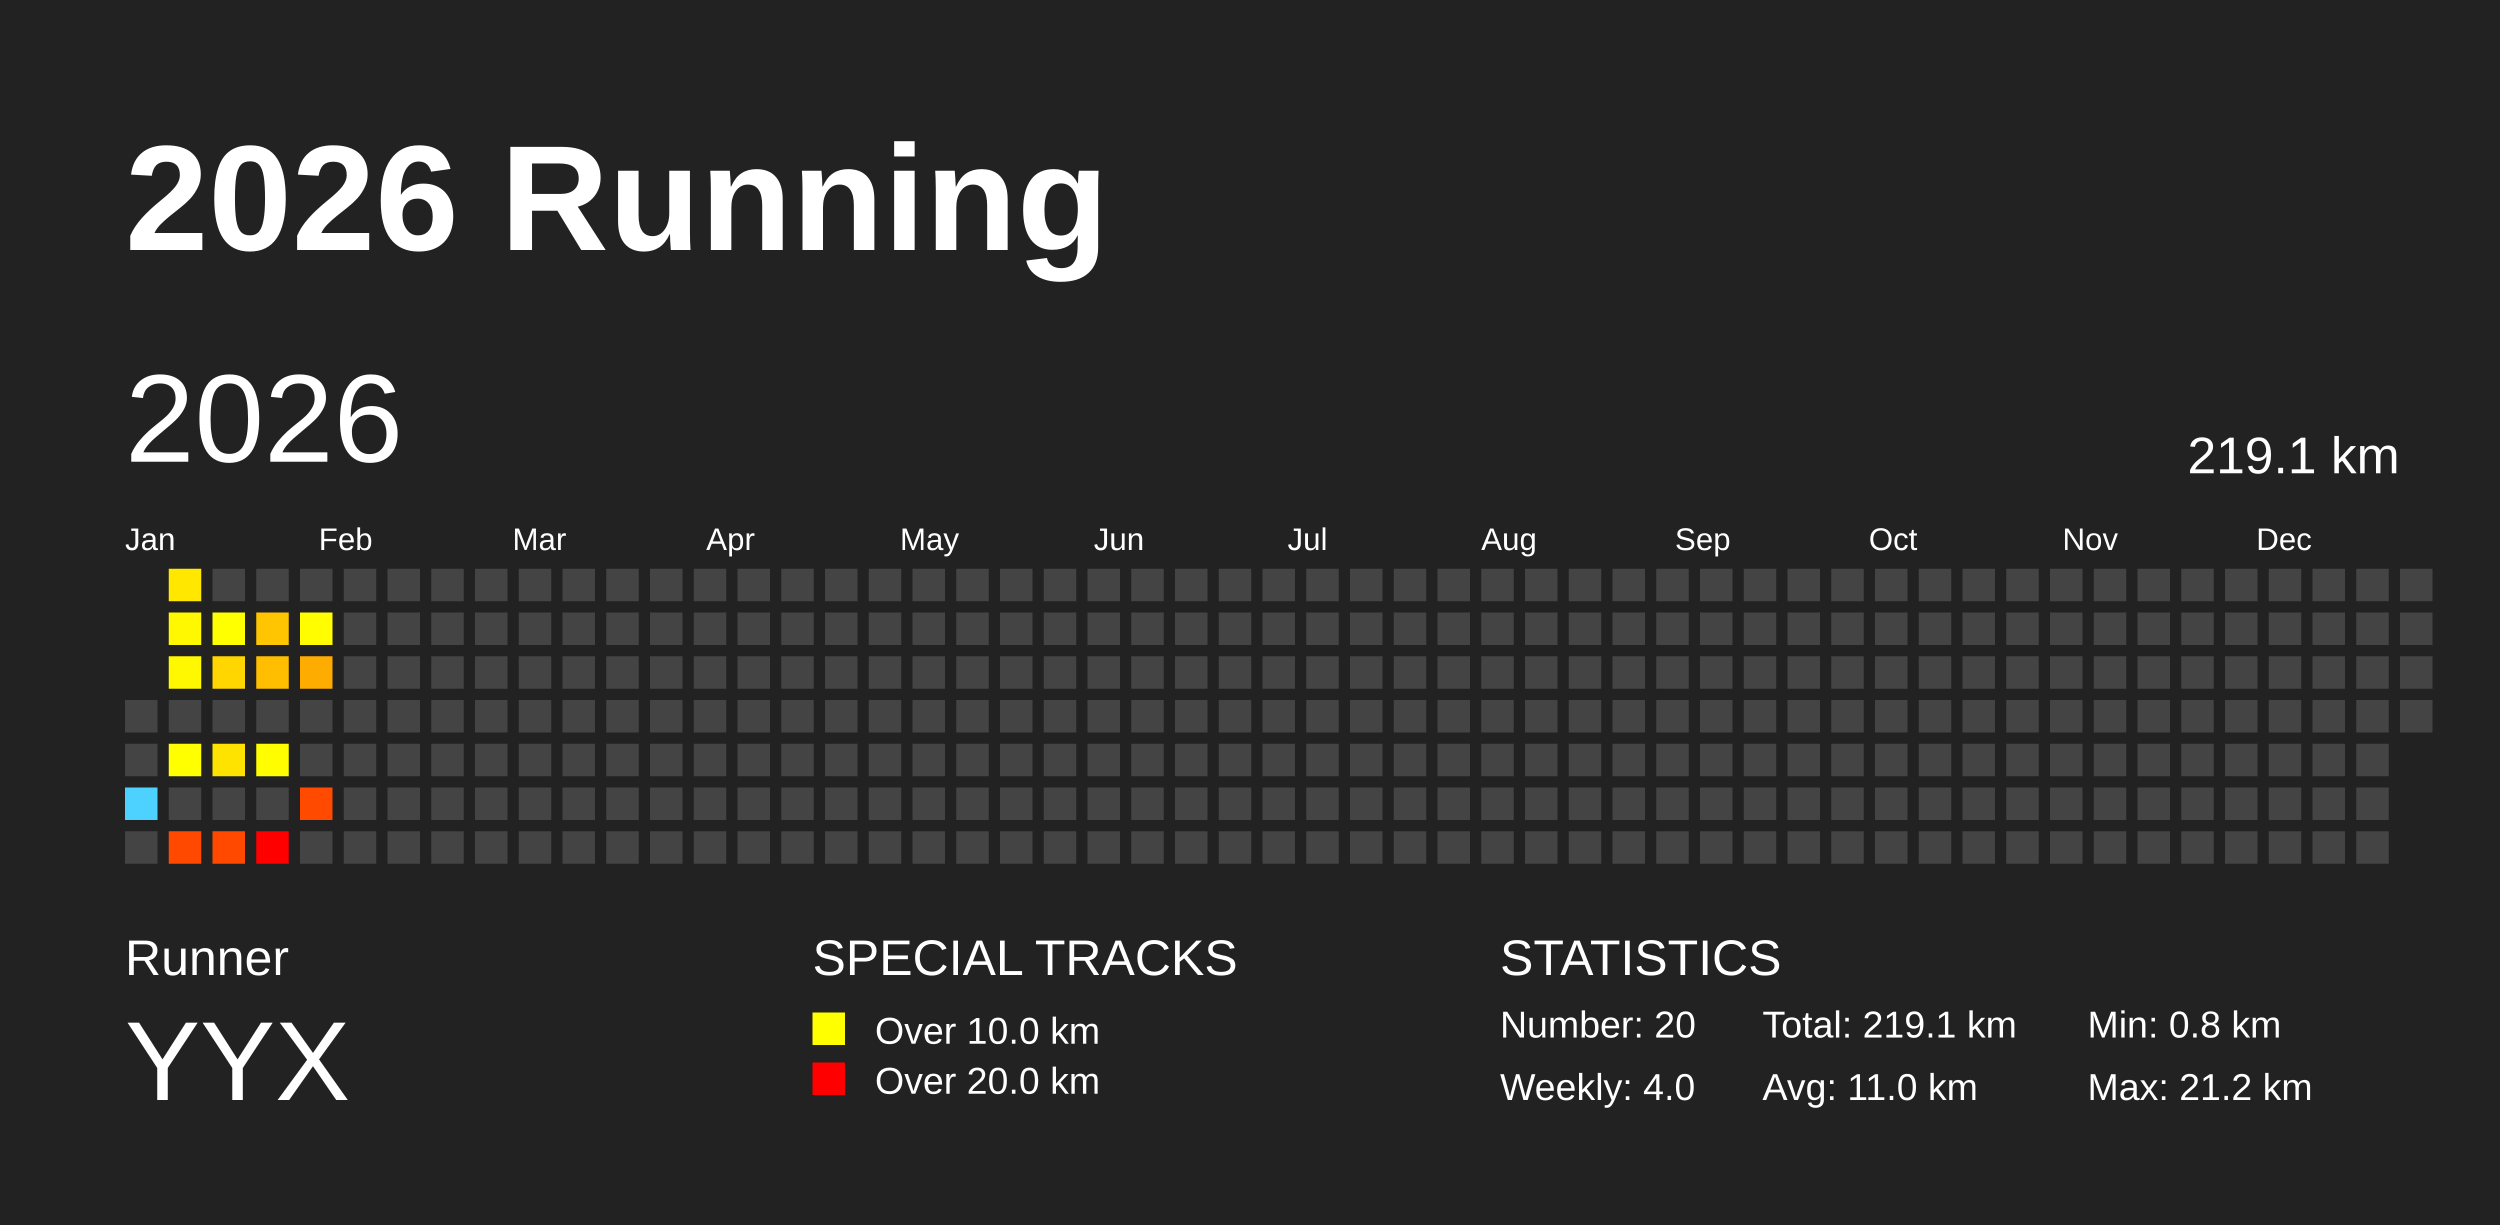
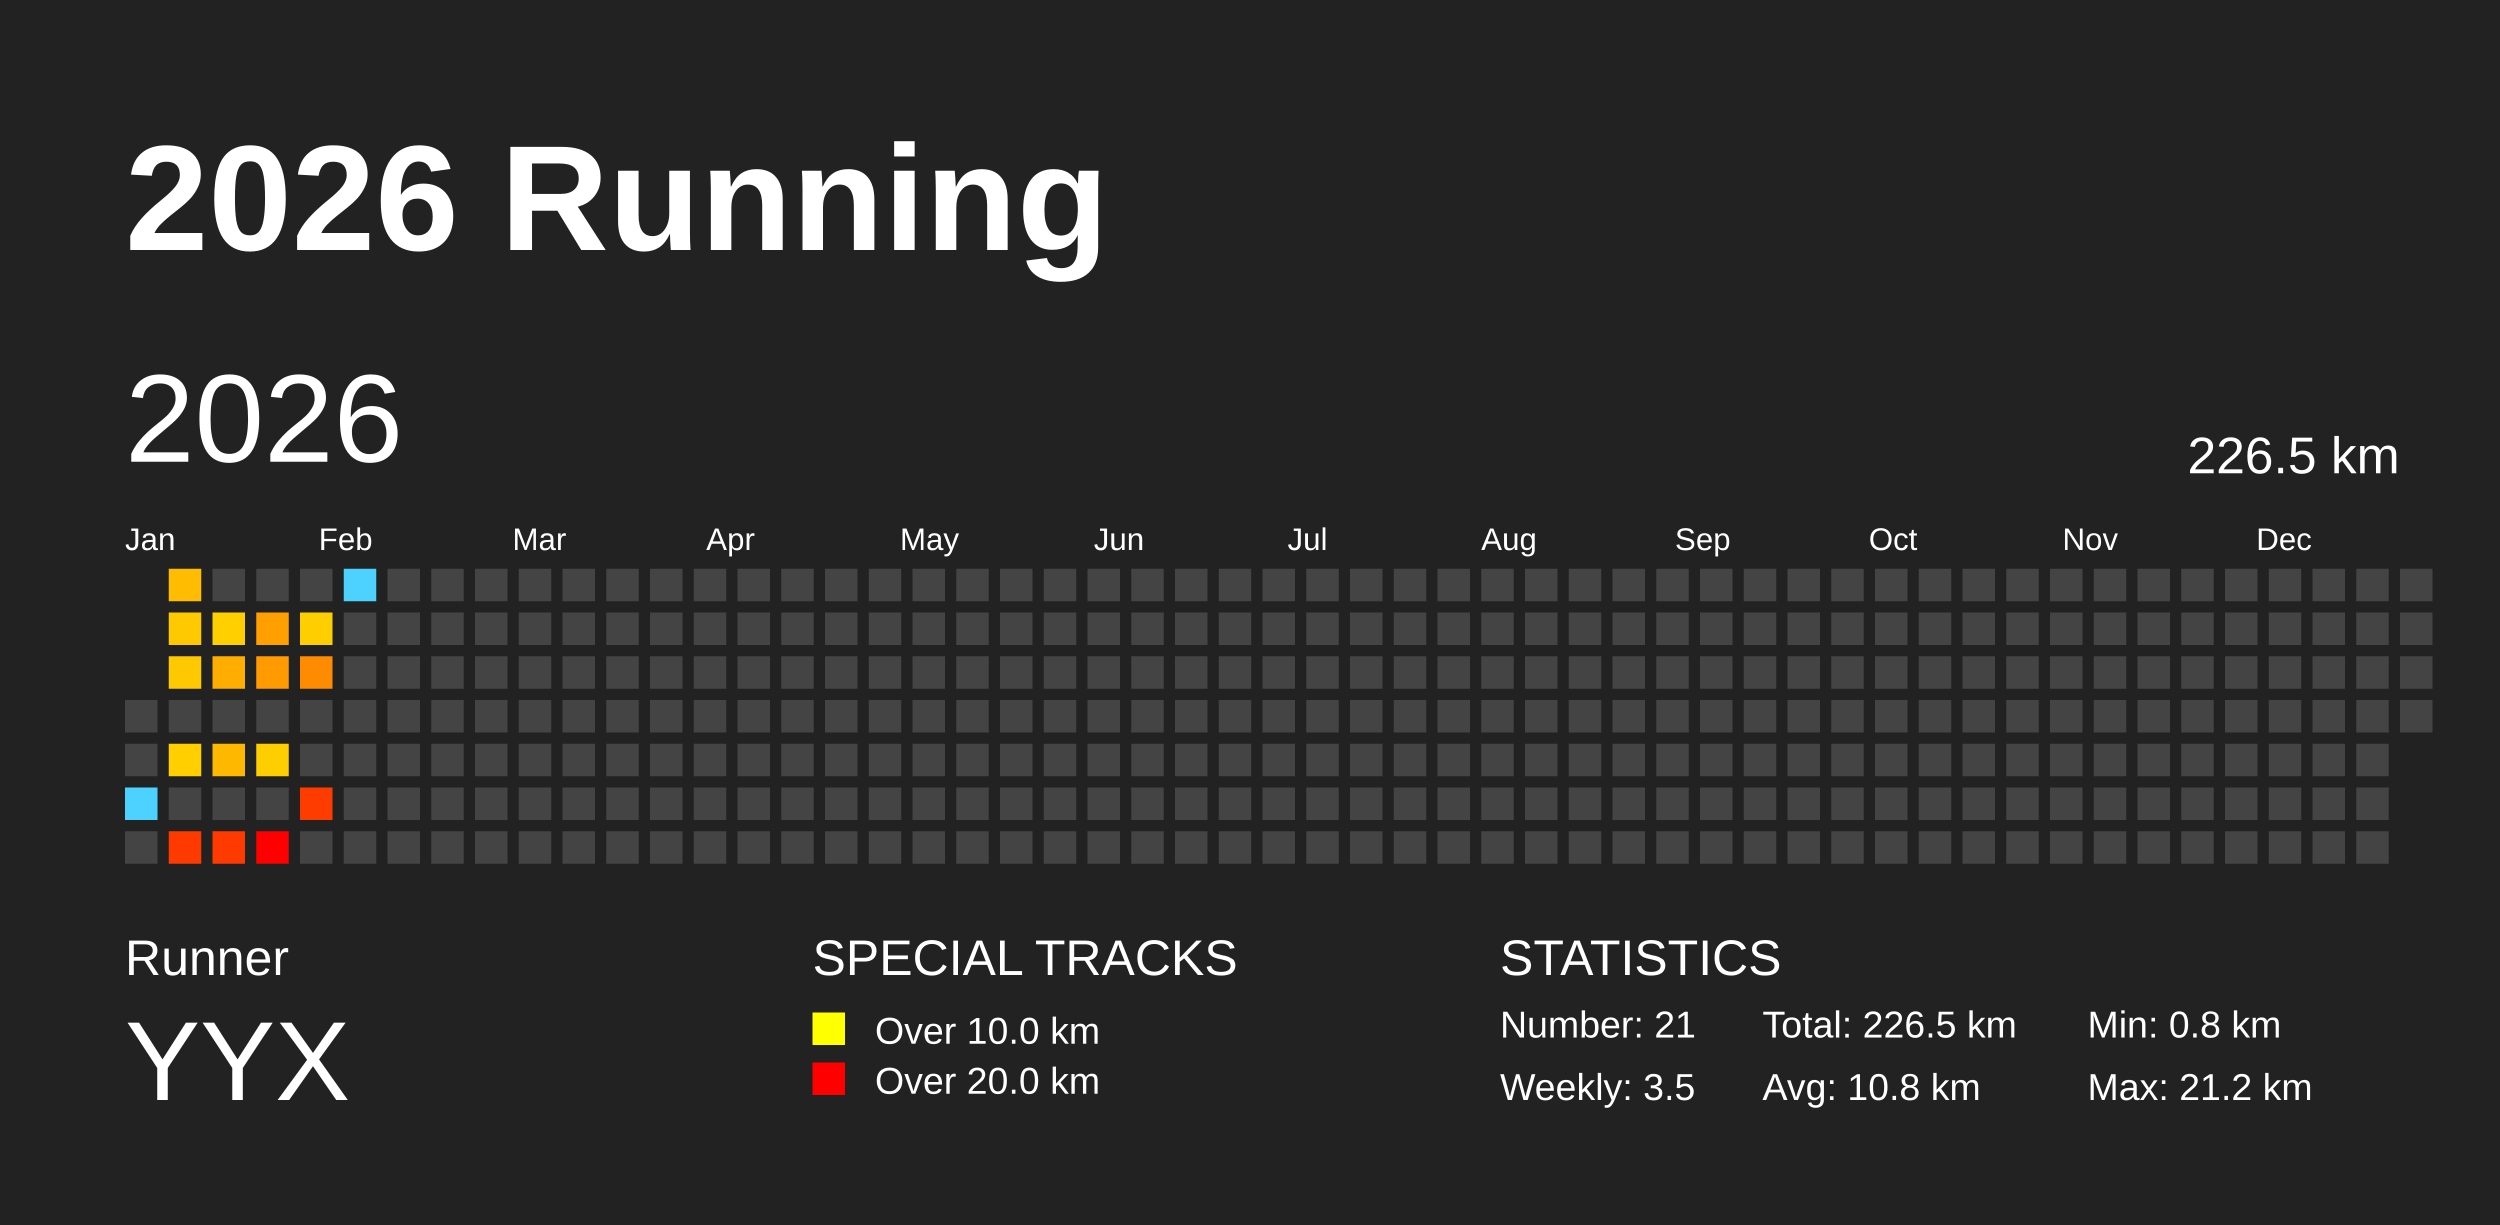
<svg xmlns="http://www.w3.org/2000/svg" baseProfile="full" height="98mm" version="1.1" viewBox="0,0,200,98" width="200mm">
  <defs />
  <rect fill="#222222" height="98" width="200" x="0" y="0" />
  <text fill="#FFFFFF" style="font-size:12px; font-family:Arial; font-weight:bold;" x="10" y="20">2026 Running</text>
  <text fill="#FFFFFF" style="font-size:4px; font-family:Arial" x="10" y="78">Runner</text>
  <text fill="#FFFFFF" style="font-size:9px; font-family:Arial" x="10" y="88">YYX</text>
  <text fill="#FFFFFF" style="font-size:4px; font-family:Arial" x="65" y="78">SPECIAL TRACKS</text>
  <rect fill="yellow" height="2.6" width="2.6" x="65" y="81" />
  <text fill="#FFFFFF" style="font-size:3px; font-family:Arial" x="70" y="83.5">Over 10.0 km</text>
  <rect fill="red" height="2.6" width="2.6" x="65" y="85" />
  <text fill="#FFFFFF" style="font-size:3px; font-family:Arial" x="70" y="87.5">Over 20.0 km</text>
  <text fill="#FFFFFF" style="font-size:4px; font-family:Arial" x="120" y="78">STATISTICS</text>
-   <text fill="#FFFFFF" style="font-size:3px; font-family:Arial" x="120" y="83">Number: 20</text>
-   <text fill="#FFFFFF" style="font-size:3px; font-family:Arial" x="120" y="88">Weekly: 4.0</text>
-   <text fill="#FFFFFF" style="font-size:3px; font-family:Arial" x="141" y="83">Total: 219.1 km</text>
-   <text fill="#FFFFFF" style="font-size:3px; font-family:Arial" x="141" y="88">Avg: 11.0 km</text>
+   <text fill="#FFFFFF" style="font-size:3px; font-family:Arial" x="120" y="83">Number: 21</text>
+   <text fill="#FFFFFF" style="font-size:3px; font-family:Arial" x="120" y="88">Weekly: 3.5</text>
+   <text fill="#FFFFFF" style="font-size:3px; font-family:Arial" x="141" y="83">Total: 226.5 km</text>
+   <text fill="#FFFFFF" style="font-size:3px; font-family:Arial" x="141" y="88">Avg: 10.8 km</text>
  <text fill="#FFFFFF" style="font-size:3px; font-family:Arial" x="167" y="83">Min: 0.8 km</text>
  <text fill="#FFFFFF" style="font-size:3px; font-family:Arial" x="167" y="88">Max: 21.2 km</text>
  <text dominant-baseline="hanging" fill="#FFFFFF" style="font-size:10.0px; font-family:Arial;" x="10" y="30">2026</text>
-   <text dominant-baseline="hanging" fill="#FFFFFF" style="font-size:4.125px; font-family:Arial;" x="175" y="35">219.1 km</text>
+   <text dominant-baseline="hanging" fill="#FFFFFF" style="font-size:4.125px; font-family:Arial;" x="175" y="35">226.5 km</text>
  <text fill="#FFFFFF" style="font-size:2.5px; font-family:Arial" x="10.0" y="44">Jan</text>
  <text fill="#FFFFFF" style="font-size:2.5px; font-family:Arial" x="25.5" y="44">Feb</text>
  <text fill="#FFFFFF" style="font-size:2.5px; font-family:Arial" x="41.0" y="44">Mar</text>
  <text fill="#FFFFFF" style="font-size:2.5px; font-family:Arial" x="56.5" y="44">Apr</text>
  <text fill="#FFFFFF" style="font-size:2.5px; font-family:Arial" x="72.0" y="44">May</text>
  <text fill="#FFFFFF" style="font-size:2.5px; font-family:Arial" x="87.5" y="44">Jun</text>
  <text fill="#FFFFFF" style="font-size:2.5px; font-family:Arial" x="103.0" y="44">Jul</text>
  <text fill="#FFFFFF" style="font-size:2.5px; font-family:Arial" x="118.5" y="44">Aug</text>
  <text fill="#FFFFFF" style="font-size:2.5px; font-family:Arial" x="134.0" y="44">Sep</text>
  <text fill="#FFFFFF" style="font-size:2.5px; font-family:Arial" x="149.5" y="44">Oct</text>
  <text fill="#FFFFFF" style="font-size:2.5px; font-family:Arial" x="165.0" y="44">Nov</text>
  <text fill="#FFFFFF" style="font-size:2.5px; font-family:Arial" x="180.5" y="44">Dec</text>
  <rect fill="#444444" height="2.6" width="2.6" x="10.0" y="56.0" />
  <rect fill="#444444" height="2.6" width="2.6" x="10.0" y="59.5" />
  <rect fill="#4dd2ff" height="2.6" width="2.6" x="10.0" y="63.0" />
  <rect fill="#444444" height="2.6" width="2.6" x="10.0" y="66.5" />
-   <rect fill="#ffe700" height="2.6" width="2.6" x="13.5" y="45.5" />
-   <rect fill="#fff800" height="2.6" width="2.6" x="13.5" y="49.0" />
-   <rect fill="#fff800" height="2.6" width="2.6" x="13.5" y="52.5" />
+   <rect fill="#ffbc00" height="2.6" width="2.6" x="13.5" y="45.5" />
+   <rect fill="#ffc900" height="2.6" width="2.6" x="13.5" y="49.0" />
+   <rect fill="#ffc900" height="2.6" width="2.6" x="13.5" y="52.5" />
  <rect fill="#444444" height="2.6" width="2.6" x="13.5" y="56.0" />
-   <rect fill="#ffff00" height="2.6" width="2.6" x="13.5" y="59.5" />
+   <rect fill="#ffcf00" height="2.6" width="2.6" x="13.5" y="59.5" />
  <rect fill="#444444" height="2.6" width="2.6" x="13.5" y="63.0" />
-   <rect fill="#ff4800" height="2.6" width="2.6" x="13.5" y="66.5" />
+   <rect fill="#ff3a00" height="2.6" width="2.6" x="13.5" y="66.5" />
  <rect fill="#444444" height="2.6" width="2.6" x="17.0" y="45.5" />
-   <rect fill="#ffff00" height="2.6" width="2.6" x="17.0" y="49.0" />
-   <rect fill="#ffd600" height="2.6" width="2.6" x="17.0" y="52.5" />
+   <rect fill="#ffcf00" height="2.6" width="2.6" x="17.0" y="49.0" />
+   <rect fill="#ffae00" height="2.6" width="2.6" x="17.0" y="52.5" />
  <rect fill="#444444" height="2.6" width="2.6" x="17.0" y="56.0" />
-   <rect fill="#ffe300" height="2.6" width="2.6" x="17.0" y="59.5" />
+   <rect fill="#ffb800" height="2.6" width="2.6" x="17.0" y="59.5" />
  <rect fill="#444444" height="2.6" width="2.6" x="17.0" y="63.0" />
-   <rect fill="#ff4800" height="2.6" width="2.6" x="17.0" y="66.5" />
+   <rect fill="#ff3a00" height="2.6" width="2.6" x="17.0" y="66.5" />
  <rect fill="#444444" height="2.6" width="2.6" x="20.5" y="45.5" />
-   <rect fill="#ffc500" height="2.6" width="2.6" x="20.5" y="49.0" />
-   <rect fill="#ffbf00" height="2.6" width="2.6" x="20.5" y="52.5" />
+   <rect fill="#ffa000" height="2.6" width="2.6" x="20.5" y="49.0" />
+   <rect fill="#ff9b00" height="2.6" width="2.6" x="20.5" y="52.5" />
  <rect fill="#444444" height="2.6" width="2.6" x="20.5" y="56.0" />
-   <rect fill="#fffd00" height="2.6" width="2.6" x="20.5" y="59.5" />
+   <rect fill="#ffce00" height="2.6" width="2.6" x="20.5" y="59.5" />
  <rect fill="#444444" height="2.6" width="2.6" x="20.5" y="63.0" />
  <rect fill="red" height="2.6" width="2.6" x="20.5" y="66.5" />
  <rect fill="#444444" height="2.6" width="2.6" x="24.0" y="45.5" />
-   <rect fill="#fffd00" height="2.6" width="2.6" x="24.0" y="49.0" />
-   <rect fill="#ffac00" height="2.6" width="2.6" x="24.0" y="52.5" />
+   <rect fill="#ffce00" height="2.6" width="2.6" x="24.0" y="49.0" />
+   <rect fill="#ff8c00" height="2.6" width="2.6" x="24.0" y="52.5" />
  <rect fill="#444444" height="2.6" width="2.6" x="24.0" y="56.0" />
  <rect fill="#444444" height="2.6" width="2.6" x="24.0" y="59.5" />
-   <rect fill="#ff4a00" height="2.6" width="2.6" x="24.0" y="63.0" />
+   <rect fill="#ff3c00" height="2.6" width="2.6" x="24.0" y="63.0" />
  <rect fill="#444444" height="2.6" width="2.6" x="24.0" y="66.5" />
-   <rect fill="#444444" height="2.6" width="2.6" x="27.5" y="45.5" />
+   <rect fill="#4dd2ff" height="2.6" width="2.6" x="27.5" y="45.5" />
  <rect fill="#444444" height="2.6" width="2.6" x="27.5" y="49.0" />
  <rect fill="#444444" height="2.6" width="2.6" x="27.5" y="52.5" />
  <rect fill="#444444" height="2.6" width="2.6" x="27.5" y="56.0" />
  <rect fill="#444444" height="2.6" width="2.6" x="27.5" y="59.5" />
  <rect fill="#444444" height="2.6" width="2.6" x="27.5" y="63.0" />
  <rect fill="#444444" height="2.6" width="2.6" x="27.5" y="66.5" />
  <rect fill="#444444" height="2.6" width="2.6" x="31.0" y="45.5" />
  <rect fill="#444444" height="2.6" width="2.6" x="31.0" y="49.0" />
  <rect fill="#444444" height="2.6" width="2.6" x="31.0" y="52.5" />
  <rect fill="#444444" height="2.6" width="2.6" x="31.0" y="56.0" />
  <rect fill="#444444" height="2.6" width="2.6" x="31.0" y="59.5" />
  <rect fill="#444444" height="2.6" width="2.6" x="31.0" y="63.0" />
  <rect fill="#444444" height="2.6" width="2.6" x="31.0" y="66.5" />
  <rect fill="#444444" height="2.6" width="2.6" x="34.5" y="45.5" />
  <rect fill="#444444" height="2.6" width="2.6" x="34.5" y="49.0" />
  <rect fill="#444444" height="2.6" width="2.6" x="34.5" y="52.5" />
  <rect fill="#444444" height="2.6" width="2.6" x="34.5" y="56.0" />
  <rect fill="#444444" height="2.6" width="2.6" x="34.5" y="59.5" />
  <rect fill="#444444" height="2.6" width="2.6" x="34.5" y="63.0" />
  <rect fill="#444444" height="2.6" width="2.6" x="34.5" y="66.5" />
  <rect fill="#444444" height="2.6" width="2.6" x="38.0" y="45.5" />
  <rect fill="#444444" height="2.6" width="2.6" x="38.0" y="49.0" />
  <rect fill="#444444" height="2.6" width="2.6" x="38.0" y="52.5" />
  <rect fill="#444444" height="2.6" width="2.6" x="38.0" y="56.0" />
  <rect fill="#444444" height="2.6" width="2.6" x="38.0" y="59.5" />
  <rect fill="#444444" height="2.6" width="2.6" x="38.0" y="63.0" />
  <rect fill="#444444" height="2.6" width="2.6" x="38.0" y="66.5" />
  <rect fill="#444444" height="2.6" width="2.6" x="41.5" y="45.5" />
  <rect fill="#444444" height="2.6" width="2.6" x="41.5" y="49.0" />
  <rect fill="#444444" height="2.6" width="2.6" x="41.5" y="52.5" />
  <rect fill="#444444" height="2.6" width="2.6" x="41.5" y="56.0" />
  <rect fill="#444444" height="2.6" width="2.6" x="41.5" y="59.5" />
  <rect fill="#444444" height="2.6" width="2.6" x="41.5" y="63.0" />
  <rect fill="#444444" height="2.6" width="2.6" x="41.5" y="66.5" />
  <rect fill="#444444" height="2.6" width="2.6" x="45.0" y="45.5" />
  <rect fill="#444444" height="2.6" width="2.6" x="45.0" y="49.0" />
  <rect fill="#444444" height="2.6" width="2.6" x="45.0" y="52.5" />
  <rect fill="#444444" height="2.6" width="2.6" x="45.0" y="56.0" />
  <rect fill="#444444" height="2.6" width="2.6" x="45.0" y="59.5" />
  <rect fill="#444444" height="2.6" width="2.6" x="45.0" y="63.0" />
  <rect fill="#444444" height="2.6" width="2.6" x="45.0" y="66.5" />
  <rect fill="#444444" height="2.6" width="2.6" x="48.5" y="45.5" />
  <rect fill="#444444" height="2.6" width="2.6" x="48.5" y="49.0" />
  <rect fill="#444444" height="2.6" width="2.6" x="48.5" y="52.5" />
  <rect fill="#444444" height="2.6" width="2.6" x="48.5" y="56.0" />
  <rect fill="#444444" height="2.6" width="2.6" x="48.5" y="59.5" />
  <rect fill="#444444" height="2.6" width="2.6" x="48.5" y="63.0" />
  <rect fill="#444444" height="2.6" width="2.6" x="48.5" y="66.5" />
  <rect fill="#444444" height="2.6" width="2.6" x="52.0" y="45.5" />
  <rect fill="#444444" height="2.6" width="2.6" x="52.0" y="49.0" />
  <rect fill="#444444" height="2.6" width="2.6" x="52.0" y="52.5" />
  <rect fill="#444444" height="2.6" width="2.6" x="52.0" y="56.0" />
  <rect fill="#444444" height="2.6" width="2.6" x="52.0" y="59.5" />
  <rect fill="#444444" height="2.6" width="2.6" x="52.0" y="63.0" />
  <rect fill="#444444" height="2.6" width="2.6" x="52.0" y="66.5" />
  <rect fill="#444444" height="2.6" width="2.6" x="55.5" y="45.5" />
  <rect fill="#444444" height="2.6" width="2.6" x="55.5" y="49.0" />
  <rect fill="#444444" height="2.6" width="2.6" x="55.5" y="52.5" />
  <rect fill="#444444" height="2.6" width="2.6" x="55.5" y="56.0" />
  <rect fill="#444444" height="2.6" width="2.6" x="55.5" y="59.5" />
  <rect fill="#444444" height="2.6" width="2.6" x="55.5" y="63.0" />
  <rect fill="#444444" height="2.6" width="2.6" x="55.5" y="66.5" />
  <rect fill="#444444" height="2.6" width="2.6" x="59.0" y="45.5" />
  <rect fill="#444444" height="2.6" width="2.6" x="59.0" y="49.0" />
  <rect fill="#444444" height="2.6" width="2.6" x="59.0" y="52.5" />
  <rect fill="#444444" height="2.6" width="2.6" x="59.0" y="56.0" />
  <rect fill="#444444" height="2.6" width="2.6" x="59.0" y="59.5" />
  <rect fill="#444444" height="2.6" width="2.6" x="59.0" y="63.0" />
  <rect fill="#444444" height="2.6" width="2.6" x="59.0" y="66.5" />
  <rect fill="#444444" height="2.6" width="2.6" x="62.5" y="45.5" />
  <rect fill="#444444" height="2.6" width="2.6" x="62.5" y="49.0" />
  <rect fill="#444444" height="2.6" width="2.6" x="62.5" y="52.5" />
  <rect fill="#444444" height="2.6" width="2.6" x="62.5" y="56.0" />
  <rect fill="#444444" height="2.6" width="2.6" x="62.5" y="59.5" />
  <rect fill="#444444" height="2.6" width="2.6" x="62.5" y="63.0" />
  <rect fill="#444444" height="2.6" width="2.6" x="62.5" y="66.5" />
  <rect fill="#444444" height="2.6" width="2.6" x="66.0" y="45.5" />
  <rect fill="#444444" height="2.6" width="2.6" x="66.0" y="49.0" />
  <rect fill="#444444" height="2.6" width="2.6" x="66.0" y="52.5" />
  <rect fill="#444444" height="2.6" width="2.6" x="66.0" y="56.0" />
  <rect fill="#444444" height="2.6" width="2.6" x="66.0" y="59.5" />
  <rect fill="#444444" height="2.6" width="2.6" x="66.0" y="63.0" />
  <rect fill="#444444" height="2.6" width="2.6" x="66.0" y="66.5" />
  <rect fill="#444444" height="2.6" width="2.6" x="69.5" y="45.5" />
  <rect fill="#444444" height="2.6" width="2.6" x="69.5" y="49.0" />
  <rect fill="#444444" height="2.6" width="2.6" x="69.5" y="52.5" />
  <rect fill="#444444" height="2.6" width="2.6" x="69.5" y="56.0" />
  <rect fill="#444444" height="2.6" width="2.6" x="69.5" y="59.5" />
  <rect fill="#444444" height="2.6" width="2.6" x="69.5" y="63.0" />
  <rect fill="#444444" height="2.6" width="2.6" x="69.5" y="66.5" />
  <rect fill="#444444" height="2.6" width="2.6" x="73.0" y="45.5" />
  <rect fill="#444444" height="2.6" width="2.6" x="73.0" y="49.0" />
  <rect fill="#444444" height="2.6" width="2.6" x="73.0" y="52.5" />
  <rect fill="#444444" height="2.6" width="2.6" x="73.0" y="56.0" />
  <rect fill="#444444" height="2.6" width="2.6" x="73.0" y="59.5" />
  <rect fill="#444444" height="2.6" width="2.6" x="73.0" y="63.0" />
  <rect fill="#444444" height="2.6" width="2.6" x="73.0" y="66.5" />
  <rect fill="#444444" height="2.6" width="2.6" x="76.5" y="45.5" />
  <rect fill="#444444" height="2.6" width="2.6" x="76.5" y="49.0" />
  <rect fill="#444444" height="2.6" width="2.6" x="76.5" y="52.5" />
  <rect fill="#444444" height="2.6" width="2.6" x="76.5" y="56.0" />
  <rect fill="#444444" height="2.6" width="2.6" x="76.5" y="59.5" />
  <rect fill="#444444" height="2.6" width="2.6" x="76.5" y="63.0" />
  <rect fill="#444444" height="2.6" width="2.6" x="76.5" y="66.5" />
  <rect fill="#444444" height="2.6" width="2.6" x="80.0" y="45.5" />
  <rect fill="#444444" height="2.6" width="2.6" x="80.0" y="49.0" />
  <rect fill="#444444" height="2.6" width="2.6" x="80.0" y="52.5" />
  <rect fill="#444444" height="2.6" width="2.6" x="80.0" y="56.0" />
  <rect fill="#444444" height="2.6" width="2.6" x="80.0" y="59.5" />
  <rect fill="#444444" height="2.6" width="2.6" x="80.0" y="63.0" />
  <rect fill="#444444" height="2.6" width="2.6" x="80.0" y="66.5" />
  <rect fill="#444444" height="2.6" width="2.6" x="83.5" y="45.5" />
  <rect fill="#444444" height="2.6" width="2.6" x="83.5" y="49.0" />
  <rect fill="#444444" height="2.6" width="2.6" x="83.5" y="52.5" />
  <rect fill="#444444" height="2.6" width="2.6" x="83.5" y="56.0" />
  <rect fill="#444444" height="2.6" width="2.6" x="83.5" y="59.5" />
  <rect fill="#444444" height="2.6" width="2.6" x="83.5" y="63.0" />
  <rect fill="#444444" height="2.6" width="2.6" x="83.5" y="66.5" />
  <rect fill="#444444" height="2.6" width="2.6" x="87.0" y="45.5" />
  <rect fill="#444444" height="2.6" width="2.6" x="87.0" y="49.0" />
  <rect fill="#444444" height="2.6" width="2.6" x="87.0" y="52.5" />
  <rect fill="#444444" height="2.6" width="2.6" x="87.0" y="56.0" />
  <rect fill="#444444" height="2.6" width="2.6" x="87.0" y="59.5" />
  <rect fill="#444444" height="2.6" width="2.6" x="87.0" y="63.0" />
  <rect fill="#444444" height="2.6" width="2.6" x="87.0" y="66.5" />
  <rect fill="#444444" height="2.6" width="2.6" x="90.5" y="45.5" />
  <rect fill="#444444" height="2.6" width="2.6" x="90.5" y="49.0" />
  <rect fill="#444444" height="2.6" width="2.6" x="90.5" y="52.5" />
  <rect fill="#444444" height="2.6" width="2.6" x="90.5" y="56.0" />
  <rect fill="#444444" height="2.6" width="2.6" x="90.5" y="59.5" />
  <rect fill="#444444" height="2.6" width="2.6" x="90.5" y="63.0" />
  <rect fill="#444444" height="2.6" width="2.6" x="90.5" y="66.5" />
  <rect fill="#444444" height="2.6" width="2.6" x="94.0" y="45.5" />
  <rect fill="#444444" height="2.6" width="2.6" x="94.0" y="49.0" />
  <rect fill="#444444" height="2.6" width="2.6" x="94.0" y="52.5" />
  <rect fill="#444444" height="2.6" width="2.6" x="94.0" y="56.0" />
  <rect fill="#444444" height="2.6" width="2.6" x="94.0" y="59.5" />
  <rect fill="#444444" height="2.6" width="2.6" x="94.0" y="63.0" />
  <rect fill="#444444" height="2.6" width="2.6" x="94.0" y="66.5" />
  <rect fill="#444444" height="2.6" width="2.6" x="97.5" y="45.5" />
  <rect fill="#444444" height="2.6" width="2.6" x="97.5" y="49.0" />
  <rect fill="#444444" height="2.6" width="2.6" x="97.5" y="52.5" />
  <rect fill="#444444" height="2.6" width="2.6" x="97.5" y="56.0" />
  <rect fill="#444444" height="2.6" width="2.6" x="97.5" y="59.5" />
  <rect fill="#444444" height="2.6" width="2.6" x="97.5" y="63.0" />
  <rect fill="#444444" height="2.6" width="2.6" x="97.5" y="66.5" />
  <rect fill="#444444" height="2.6" width="2.6" x="101.0" y="45.5" />
  <rect fill="#444444" height="2.6" width="2.6" x="101.0" y="49.0" />
  <rect fill="#444444" height="2.6" width="2.6" x="101.0" y="52.5" />
  <rect fill="#444444" height="2.6" width="2.6" x="101.0" y="56.0" />
  <rect fill="#444444" height="2.6" width="2.6" x="101.0" y="59.5" />
  <rect fill="#444444" height="2.6" width="2.6" x="101.0" y="63.0" />
  <rect fill="#444444" height="2.6" width="2.6" x="101.0" y="66.5" />
  <rect fill="#444444" height="2.6" width="2.6" x="104.5" y="45.5" />
  <rect fill="#444444" height="2.6" width="2.6" x="104.5" y="49.0" />
  <rect fill="#444444" height="2.6" width="2.6" x="104.5" y="52.5" />
  <rect fill="#444444" height="2.6" width="2.6" x="104.5" y="56.0" />
  <rect fill="#444444" height="2.6" width="2.6" x="104.5" y="59.5" />
  <rect fill="#444444" height="2.6" width="2.6" x="104.5" y="63.0" />
  <rect fill="#444444" height="2.6" width="2.6" x="104.5" y="66.5" />
  <rect fill="#444444" height="2.6" width="2.6" x="108.0" y="45.5" />
  <rect fill="#444444" height="2.6" width="2.6" x="108.0" y="49.0" />
  <rect fill="#444444" height="2.6" width="2.6" x="108.0" y="52.5" />
  <rect fill="#444444" height="2.6" width="2.6" x="108.0" y="56.0" />
  <rect fill="#444444" height="2.6" width="2.6" x="108.0" y="59.5" />
  <rect fill="#444444" height="2.6" width="2.6" x="108.0" y="63.0" />
  <rect fill="#444444" height="2.6" width="2.6" x="108.0" y="66.5" />
  <rect fill="#444444" height="2.6" width="2.6" x="111.5" y="45.5" />
  <rect fill="#444444" height="2.6" width="2.6" x="111.5" y="49.0" />
  <rect fill="#444444" height="2.6" width="2.6" x="111.5" y="52.5" />
  <rect fill="#444444" height="2.6" width="2.6" x="111.5" y="56.0" />
  <rect fill="#444444" height="2.6" width="2.6" x="111.5" y="59.5" />
  <rect fill="#444444" height="2.6" width="2.6" x="111.5" y="63.0" />
  <rect fill="#444444" height="2.6" width="2.6" x="111.5" y="66.5" />
  <rect fill="#444444" height="2.6" width="2.6" x="115.0" y="45.5" />
  <rect fill="#444444" height="2.6" width="2.6" x="115.0" y="49.0" />
  <rect fill="#444444" height="2.6" width="2.6" x="115.0" y="52.5" />
  <rect fill="#444444" height="2.6" width="2.6" x="115.0" y="56.0" />
  <rect fill="#444444" height="2.6" width="2.6" x="115.0" y="59.5" />
  <rect fill="#444444" height="2.6" width="2.6" x="115.0" y="63.0" />
  <rect fill="#444444" height="2.6" width="2.6" x="115.0" y="66.5" />
  <rect fill="#444444" height="2.6" width="2.6" x="118.5" y="45.5" />
  <rect fill="#444444" height="2.6" width="2.6" x="118.5" y="49.0" />
  <rect fill="#444444" height="2.6" width="2.6" x="118.5" y="52.5" />
  <rect fill="#444444" height="2.6" width="2.6" x="118.5" y="56.0" />
  <rect fill="#444444" height="2.6" width="2.6" x="118.5" y="59.5" />
  <rect fill="#444444" height="2.6" width="2.6" x="118.5" y="63.0" />
  <rect fill="#444444" height="2.6" width="2.6" x="118.5" y="66.5" />
  <rect fill="#444444" height="2.6" width="2.6" x="122.0" y="45.5" />
  <rect fill="#444444" height="2.6" width="2.6" x="122.0" y="49.0" />
  <rect fill="#444444" height="2.6" width="2.6" x="122.0" y="52.5" />
  <rect fill="#444444" height="2.6" width="2.6" x="122.0" y="56.0" />
  <rect fill="#444444" height="2.6" width="2.6" x="122.0" y="59.5" />
  <rect fill="#444444" height="2.6" width="2.6" x="122.0" y="63.0" />
  <rect fill="#444444" height="2.6" width="2.6" x="122.0" y="66.5" />
  <rect fill="#444444" height="2.6" width="2.6" x="125.5" y="45.5" />
  <rect fill="#444444" height="2.6" width="2.6" x="125.5" y="49.0" />
  <rect fill="#444444" height="2.6" width="2.6" x="125.5" y="52.5" />
  <rect fill="#444444" height="2.6" width="2.6" x="125.5" y="56.0" />
  <rect fill="#444444" height="2.6" width="2.6" x="125.5" y="59.5" />
  <rect fill="#444444" height="2.6" width="2.6" x="125.5" y="63.0" />
  <rect fill="#444444" height="2.6" width="2.6" x="125.5" y="66.5" />
  <rect fill="#444444" height="2.6" width="2.6" x="129.0" y="45.5" />
  <rect fill="#444444" height="2.6" width="2.6" x="129.0" y="49.0" />
  <rect fill="#444444" height="2.6" width="2.6" x="129.0" y="52.5" />
  <rect fill="#444444" height="2.6" width="2.6" x="129.0" y="56.0" />
  <rect fill="#444444" height="2.6" width="2.6" x="129.0" y="59.5" />
  <rect fill="#444444" height="2.6" width="2.6" x="129.0" y="63.0" />
  <rect fill="#444444" height="2.6" width="2.6" x="129.0" y="66.5" />
  <rect fill="#444444" height="2.6" width="2.6" x="132.5" y="45.5" />
  <rect fill="#444444" height="2.6" width="2.6" x="132.5" y="49.0" />
  <rect fill="#444444" height="2.6" width="2.6" x="132.5" y="52.5" />
  <rect fill="#444444" height="2.6" width="2.6" x="132.5" y="56.0" />
  <rect fill="#444444" height="2.6" width="2.6" x="132.5" y="59.5" />
  <rect fill="#444444" height="2.6" width="2.6" x="132.5" y="63.0" />
  <rect fill="#444444" height="2.6" width="2.6" x="132.5" y="66.5" />
  <rect fill="#444444" height="2.6" width="2.6" x="136.0" y="45.5" />
  <rect fill="#444444" height="2.6" width="2.6" x="136.0" y="49.0" />
  <rect fill="#444444" height="2.6" width="2.6" x="136.0" y="52.5" />
  <rect fill="#444444" height="2.6" width="2.6" x="136.0" y="56.0" />
  <rect fill="#444444" height="2.6" width="2.6" x="136.0" y="59.5" />
  <rect fill="#444444" height="2.6" width="2.6" x="136.0" y="63.0" />
  <rect fill="#444444" height="2.6" width="2.6" x="136.0" y="66.5" />
  <rect fill="#444444" height="2.6" width="2.6" x="139.5" y="45.5" />
  <rect fill="#444444" height="2.6" width="2.6" x="139.5" y="49.0" />
  <rect fill="#444444" height="2.6" width="2.6" x="139.5" y="52.5" />
  <rect fill="#444444" height="2.6" width="2.6" x="139.5" y="56.0" />
  <rect fill="#444444" height="2.6" width="2.6" x="139.5" y="59.5" />
  <rect fill="#444444" height="2.6" width="2.6" x="139.5" y="63.0" />
  <rect fill="#444444" height="2.6" width="2.6" x="139.5" y="66.5" />
  <rect fill="#444444" height="2.6" width="2.6" x="143.0" y="45.5" />
  <rect fill="#444444" height="2.6" width="2.6" x="143.0" y="49.0" />
  <rect fill="#444444" height="2.6" width="2.6" x="143.0" y="52.5" />
  <rect fill="#444444" height="2.6" width="2.6" x="143.0" y="56.0" />
  <rect fill="#444444" height="2.6" width="2.6" x="143.0" y="59.5" />
  <rect fill="#444444" height="2.6" width="2.6" x="143.0" y="63.0" />
  <rect fill="#444444" height="2.6" width="2.6" x="143.0" y="66.5" />
  <rect fill="#444444" height="2.6" width="2.6" x="146.5" y="45.5" />
  <rect fill="#444444" height="2.6" width="2.6" x="146.5" y="49.0" />
  <rect fill="#444444" height="2.6" width="2.6" x="146.5" y="52.5" />
  <rect fill="#444444" height="2.6" width="2.6" x="146.5" y="56.0" />
  <rect fill="#444444" height="2.6" width="2.6" x="146.5" y="59.5" />
  <rect fill="#444444" height="2.6" width="2.6" x="146.5" y="63.0" />
  <rect fill="#444444" height="2.6" width="2.6" x="146.5" y="66.5" />
  <rect fill="#444444" height="2.6" width="2.6" x="150.0" y="45.5" />
  <rect fill="#444444" height="2.6" width="2.6" x="150.0" y="49.0" />
  <rect fill="#444444" height="2.6" width="2.6" x="150.0" y="52.5" />
  <rect fill="#444444" height="2.6" width="2.6" x="150.0" y="56.0" />
  <rect fill="#444444" height="2.6" width="2.6" x="150.0" y="59.5" />
  <rect fill="#444444" height="2.6" width="2.6" x="150.0" y="63.0" />
  <rect fill="#444444" height="2.6" width="2.6" x="150.0" y="66.5" />
  <rect fill="#444444" height="2.6" width="2.6" x="153.5" y="45.5" />
  <rect fill="#444444" height="2.6" width="2.6" x="153.5" y="49.0" />
  <rect fill="#444444" height="2.6" width="2.6" x="153.5" y="52.5" />
  <rect fill="#444444" height="2.6" width="2.6" x="153.5" y="56.0" />
  <rect fill="#444444" height="2.6" width="2.6" x="153.5" y="59.5" />
  <rect fill="#444444" height="2.6" width="2.6" x="153.5" y="63.0" />
  <rect fill="#444444" height="2.6" width="2.6" x="153.5" y="66.5" />
  <rect fill="#444444" height="2.6" width="2.6" x="157.0" y="45.5" />
  <rect fill="#444444" height="2.6" width="2.6" x="157.0" y="49.0" />
  <rect fill="#444444" height="2.6" width="2.6" x="157.0" y="52.5" />
  <rect fill="#444444" height="2.6" width="2.6" x="157.0" y="56.0" />
  <rect fill="#444444" height="2.6" width="2.6" x="157.0" y="59.5" />
  <rect fill="#444444" height="2.6" width="2.6" x="157.0" y="63.0" />
  <rect fill="#444444" height="2.6" width="2.6" x="157.0" y="66.5" />
  <rect fill="#444444" height="2.6" width="2.6" x="160.5" y="45.5" />
  <rect fill="#444444" height="2.6" width="2.6" x="160.5" y="49.0" />
  <rect fill="#444444" height="2.6" width="2.6" x="160.5" y="52.5" />
  <rect fill="#444444" height="2.6" width="2.6" x="160.5" y="56.0" />
  <rect fill="#444444" height="2.6" width="2.6" x="160.5" y="59.5" />
  <rect fill="#444444" height="2.6" width="2.6" x="160.5" y="63.0" />
  <rect fill="#444444" height="2.6" width="2.6" x="160.5" y="66.5" />
  <rect fill="#444444" height="2.6" width="2.6" x="164.0" y="45.5" />
  <rect fill="#444444" height="2.6" width="2.6" x="164.0" y="49.0" />
  <rect fill="#444444" height="2.6" width="2.6" x="164.0" y="52.5" />
  <rect fill="#444444" height="2.6" width="2.6" x="164.0" y="56.0" />
  <rect fill="#444444" height="2.6" width="2.6" x="164.0" y="59.5" />
  <rect fill="#444444" height="2.6" width="2.6" x="164.0" y="63.0" />
  <rect fill="#444444" height="2.6" width="2.6" x="164.0" y="66.5" />
  <rect fill="#444444" height="2.6" width="2.6" x="167.5" y="45.5" />
  <rect fill="#444444" height="2.6" width="2.6" x="167.5" y="49.0" />
  <rect fill="#444444" height="2.6" width="2.6" x="167.5" y="52.5" />
  <rect fill="#444444" height="2.6" width="2.6" x="167.5" y="56.0" />
  <rect fill="#444444" height="2.6" width="2.6" x="167.5" y="59.5" />
  <rect fill="#444444" height="2.6" width="2.6" x="167.5" y="63.0" />
  <rect fill="#444444" height="2.6" width="2.6" x="167.5" y="66.5" />
  <rect fill="#444444" height="2.6" width="2.6" x="171.0" y="45.5" />
  <rect fill="#444444" height="2.6" width="2.6" x="171.0" y="49.0" />
  <rect fill="#444444" height="2.6" width="2.6" x="171.0" y="52.5" />
  <rect fill="#444444" height="2.6" width="2.6" x="171.0" y="56.0" />
  <rect fill="#444444" height="2.6" width="2.6" x="171.0" y="59.5" />
  <rect fill="#444444" height="2.6" width="2.6" x="171.0" y="63.0" />
  <rect fill="#444444" height="2.6" width="2.6" x="171.0" y="66.5" />
  <rect fill="#444444" height="2.6" width="2.6" x="174.5" y="45.5" />
  <rect fill="#444444" height="2.6" width="2.6" x="174.5" y="49.0" />
  <rect fill="#444444" height="2.6" width="2.6" x="174.5" y="52.5" />
  <rect fill="#444444" height="2.6" width="2.6" x="174.5" y="56.0" />
  <rect fill="#444444" height="2.6" width="2.6" x="174.5" y="59.5" />
  <rect fill="#444444" height="2.6" width="2.6" x="174.5" y="63.0" />
  <rect fill="#444444" height="2.6" width="2.6" x="174.5" y="66.5" />
  <rect fill="#444444" height="2.6" width="2.6" x="178.0" y="45.5" />
  <rect fill="#444444" height="2.6" width="2.6" x="178.0" y="49.0" />
  <rect fill="#444444" height="2.6" width="2.6" x="178.0" y="52.5" />
  <rect fill="#444444" height="2.6" width="2.6" x="178.0" y="56.0" />
  <rect fill="#444444" height="2.6" width="2.6" x="178.0" y="59.5" />
  <rect fill="#444444" height="2.6" width="2.6" x="178.0" y="63.0" />
  <rect fill="#444444" height="2.6" width="2.6" x="178.0" y="66.5" />
  <rect fill="#444444" height="2.6" width="2.6" x="181.5" y="45.5" />
  <rect fill="#444444" height="2.6" width="2.6" x="181.5" y="49.0" />
  <rect fill="#444444" height="2.6" width="2.6" x="181.5" y="52.5" />
  <rect fill="#444444" height="2.6" width="2.6" x="181.5" y="56.0" />
  <rect fill="#444444" height="2.6" width="2.6" x="181.5" y="59.5" />
  <rect fill="#444444" height="2.6" width="2.6" x="181.5" y="63.0" />
  <rect fill="#444444" height="2.6" width="2.6" x="181.5" y="66.5" />
  <rect fill="#444444" height="2.6" width="2.6" x="185.0" y="45.5" />
  <rect fill="#444444" height="2.6" width="2.6" x="185.0" y="49.0" />
  <rect fill="#444444" height="2.6" width="2.6" x="185.0" y="52.5" />
  <rect fill="#444444" height="2.6" width="2.6" x="185.0" y="56.0" />
  <rect fill="#444444" height="2.6" width="2.6" x="185.0" y="59.5" />
  <rect fill="#444444" height="2.6" width="2.6" x="185.0" y="63.0" />
  <rect fill="#444444" height="2.6" width="2.6" x="185.0" y="66.5" />
  <rect fill="#444444" height="2.6" width="2.6" x="188.5" y="45.5" />
  <rect fill="#444444" height="2.6" width="2.6" x="188.5" y="49.0" />
  <rect fill="#444444" height="2.6" width="2.6" x="188.5" y="52.5" />
  <rect fill="#444444" height="2.6" width="2.6" x="188.5" y="56.0" />
  <rect fill="#444444" height="2.6" width="2.6" x="188.5" y="59.5" />
  <rect fill="#444444" height="2.6" width="2.6" x="188.5" y="63.0" />
  <rect fill="#444444" height="2.6" width="2.6" x="188.5" y="66.5" />
  <rect fill="#444444" height="2.6" width="2.6" x="192.0" y="45.5" />
  <rect fill="#444444" height="2.6" width="2.6" x="192.0" y="49.0" />
  <rect fill="#444444" height="2.6" width="2.6" x="192.0" y="52.5" />
  <rect fill="#444444" height="2.6" width="2.6" x="192.0" y="56.0" />
</svg>
